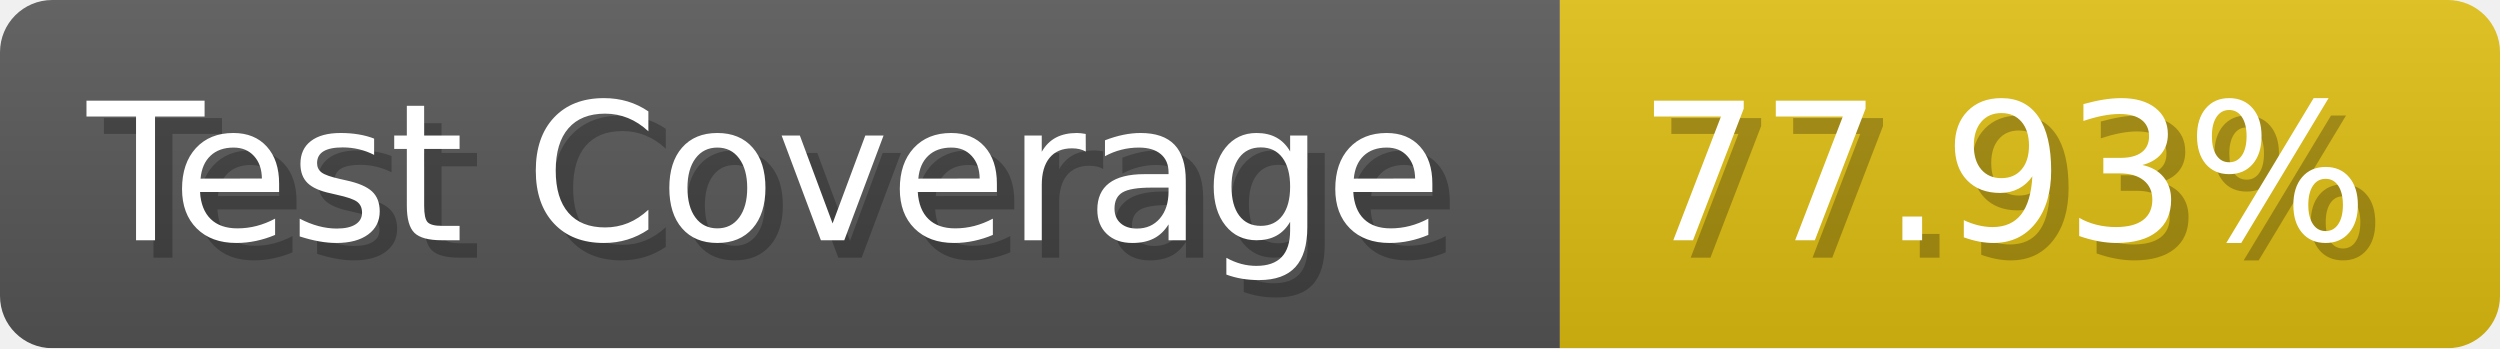
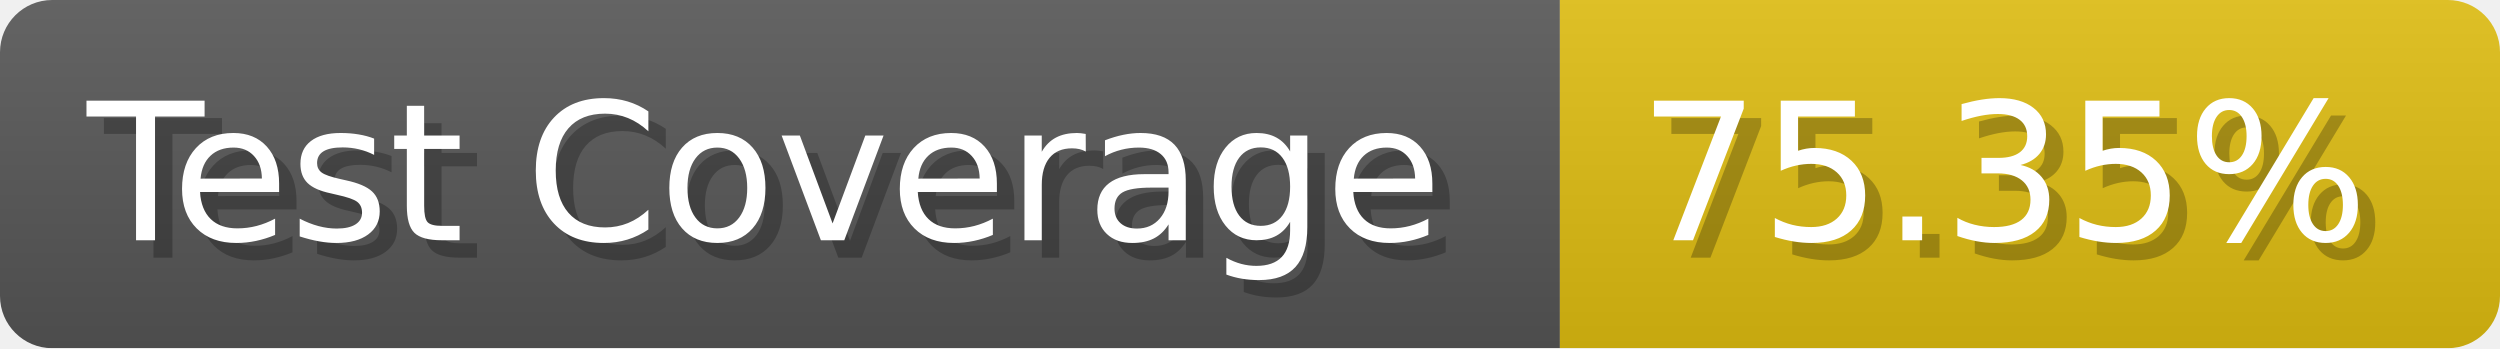
- <svg xmlns="http://www.w3.org/2000/svg" width="143.6" height="20" viewBox="0 0 1436 200" role="img" aria-label="Test Coverage: 77.93%">
+ <svg xmlns="http://www.w3.org/2000/svg" width="143.6" height="20" viewBox="0 0 1436 200" role="img" aria-label="Test Coverage: 75.35%">
  <linearGradient id="a" x2="0" y2="100%">
    <stop offset="0" stop-opacity=".1" stop-color="#EEE" />
    <stop offset="1" stop-opacity=".1" />
  </linearGradient>
  <mask id="m">
    <rect width="1436" height="200" rx="30" fill="#FFF" />
  </mask>
  <g mask="url(#m)">
    <rect width="896" height="200" fill="#555" />
    <rect width="540" height="200" fill="#DB1" x="896" />
    <rect width="1436" height="200" fill="url(#a)" />
  </g>
  <g aria-hidden="true" fill="#fff" text-anchor="start" font-family="Verdana,DejaVu Sans,sans-serif" font-size="110">
    <text x="60" y="148" textLength="796" fill="#000" opacity="0.25">Test Coverage</text>
    <text x="50" y="138" textLength="796">Test Coverage</text>
-     <text x="951" y="148" textLength="440" fill="#000" opacity="0.25">77.93%</text>
-     <text x="941" y="138" textLength="440">77.93%</text>
+     <text x="951" y="148" textLength="440" fill="#000" opacity="0.25">75.35%</text>
+     <text x="941" y="138" textLength="440">75.35%</text>
  </g>
</svg>
